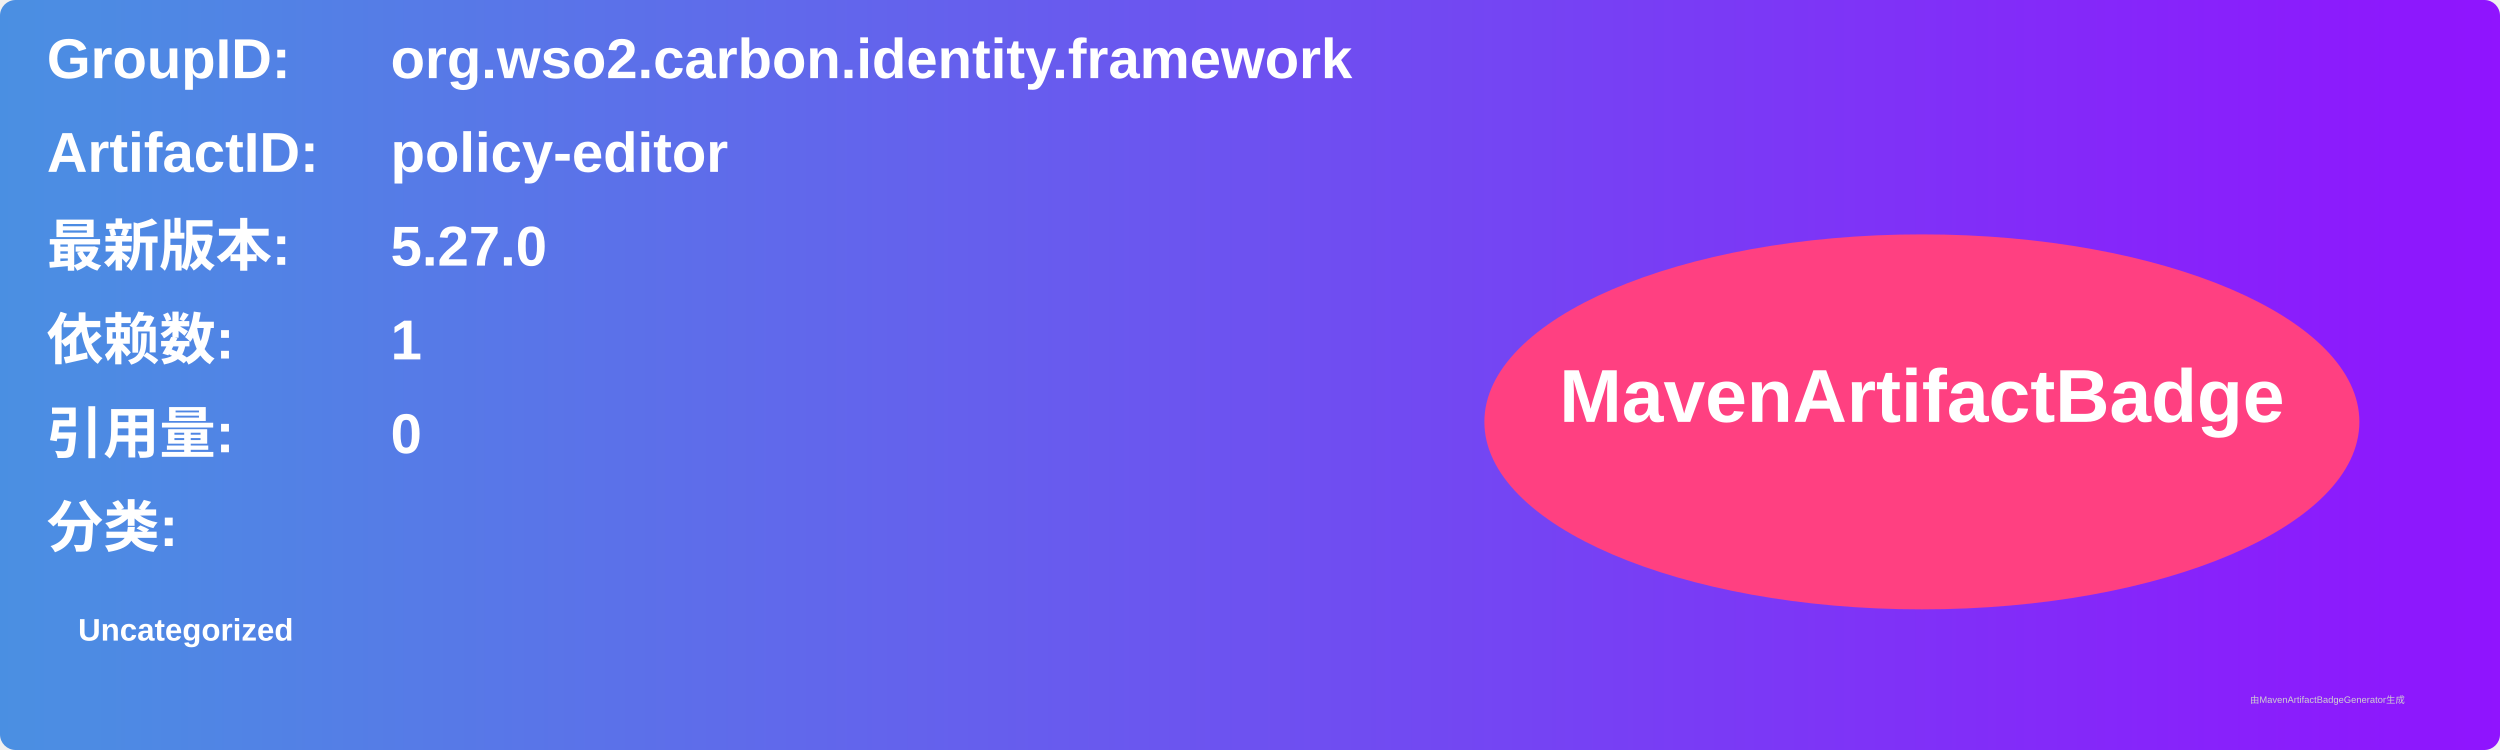
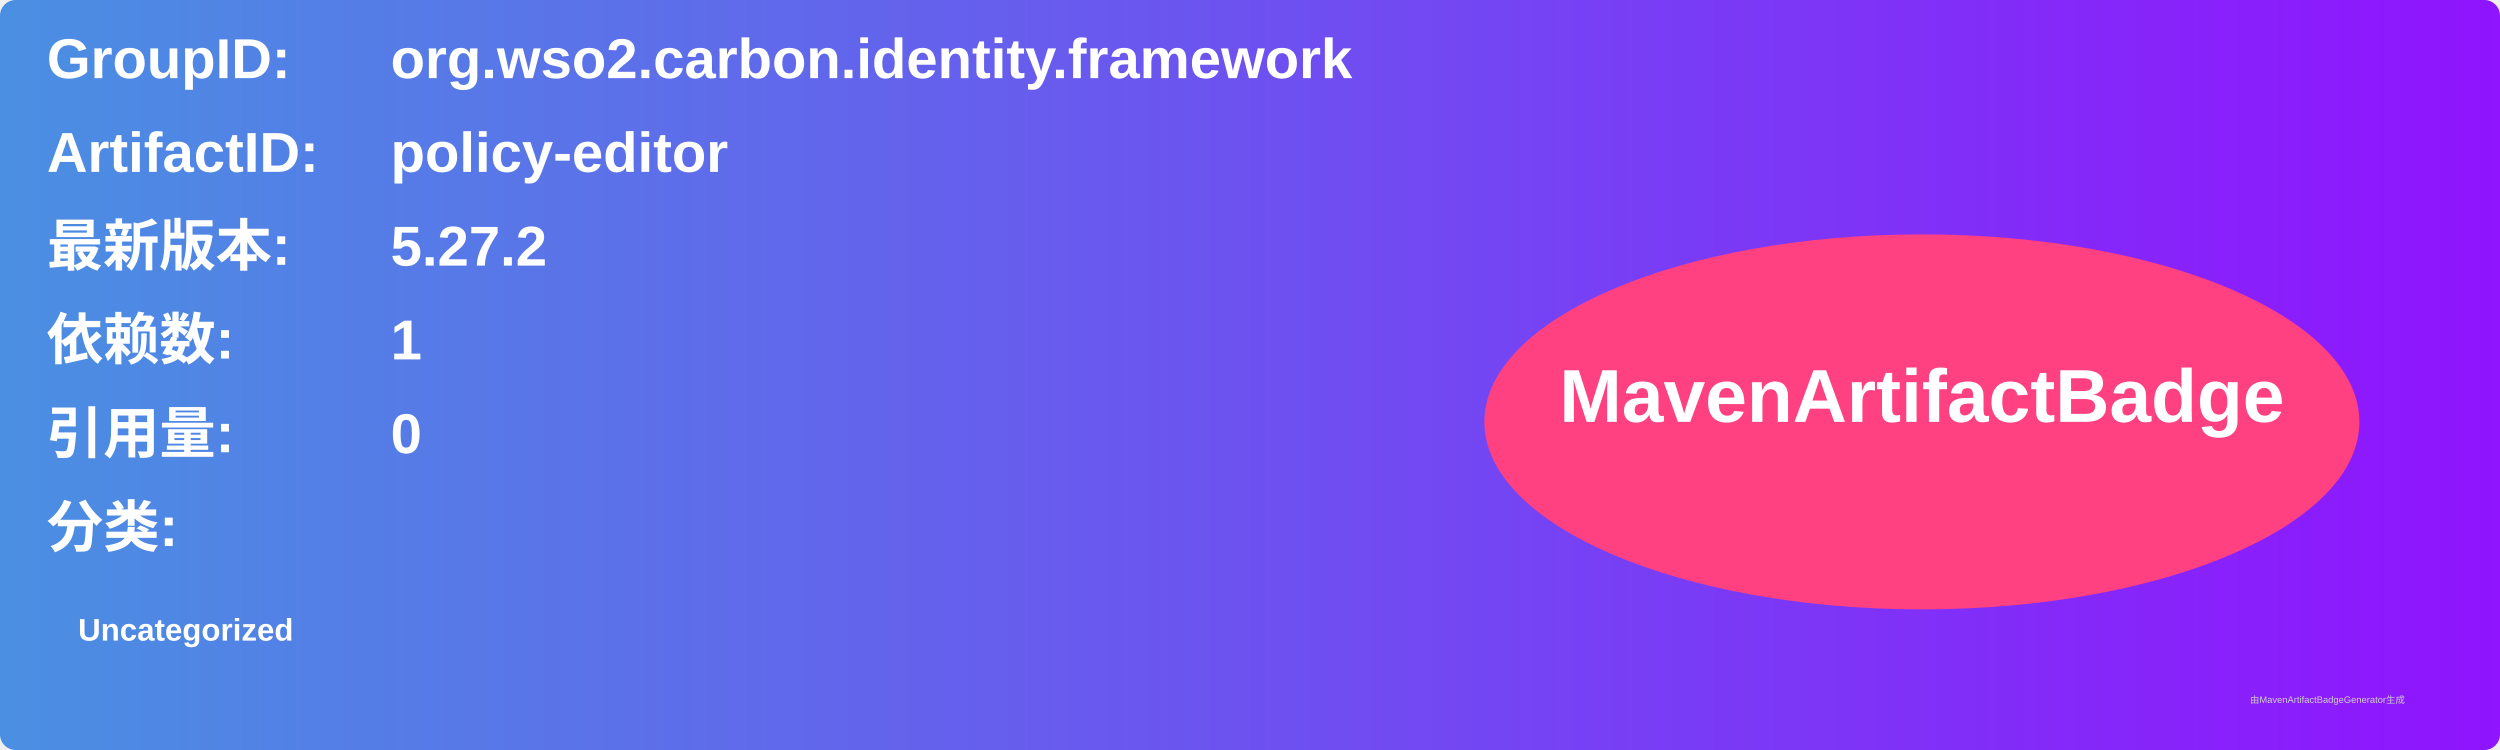
<svg xmlns="http://www.w3.org/2000/svg" width="800" height="240" viewBox="0 0 800 240">
  <linearGradient id="grad" x1="0%" y1="0%" x2="100%" y2="0%">
    <stop offset="0%" stop-color="#4a90e2" />
    <stop offset="100%" stop-color="#9013fe" />
  </linearGradient>
  <rect width="100%" height="100%" rx="5" ry="5" fill="url(#grad)" />
  <g transform="translate(15, 15)">
    <text x="0" y="10" font-family="Arial" font-size="18" fill="white" font-weight="bold" width="260">GroupID:</text>
    <text x="110" y="10" font-family="Arial" font-size="18" fill="white" font-weight="bold" width="460">org.wso2.carbon.identity.framework</text>
    <text x="0" y="40" font-family="Arial" font-size="18" fill="white" font-weight="bold" width="260">ArtifactID:</text>
    <text x="110" y="40" font-family="Arial" font-size="18" fill="white" font-weight="bold" width="460">policy-editor</text>
    <text x="0" y="70" font-family="Arial" font-size="18" fill="white" font-weight="bold">最新版本:</text>
    <text x="110" y="70" font-family="Arial" font-size="18" fill="white" font-weight="bold">
-       <tspan font-weight="bold">5.27.0</tspan>
+       <tspan font-weight="bold">5.27.2</tspan>
    </text>
    <text x="0" y="100" font-family="Arial" font-size="18" fill="white" font-weight="bold">依赖数: </text>
    <text x="110" y="100" font-family="Arial" font-size="18" fill="white">
      <tspan font-weight="bold">1</tspan>
    </text>
    <text x="0" y="130" font-family="Arial" font-size="18" fill="white" font-weight="bold">引用量: </text>
    <text x="110" y="130" font-family="Arial" font-size="18" fill="white">
      <tspan font-weight="bold">0</tspan>
    </text>
    <text x="0" y="160" font-family="Arial" font-size="18" fill="white" font-weight="bold">分类:</text>
    <text x="10" y="190" font-family="Arial" font-size="10" fill="white">
      <tspan font-weight="bold">Uncategorized</tspan>
    </text>
    <ellipse cx="600" cy="120" rx="140" ry="60" fill="#ff4081" />
    <text x="600" y="120" text-anchor="middle" font-family="Arial" font-size="24" fill="white" font-weight="bold">MavenArtifactBadge</text>
  </g>
  <text x="720" y="225" font-family="Arial" font-size="3" fill="#d0d0d0">由MavenArtifactBadgeGenerator生成</text>
</svg>
